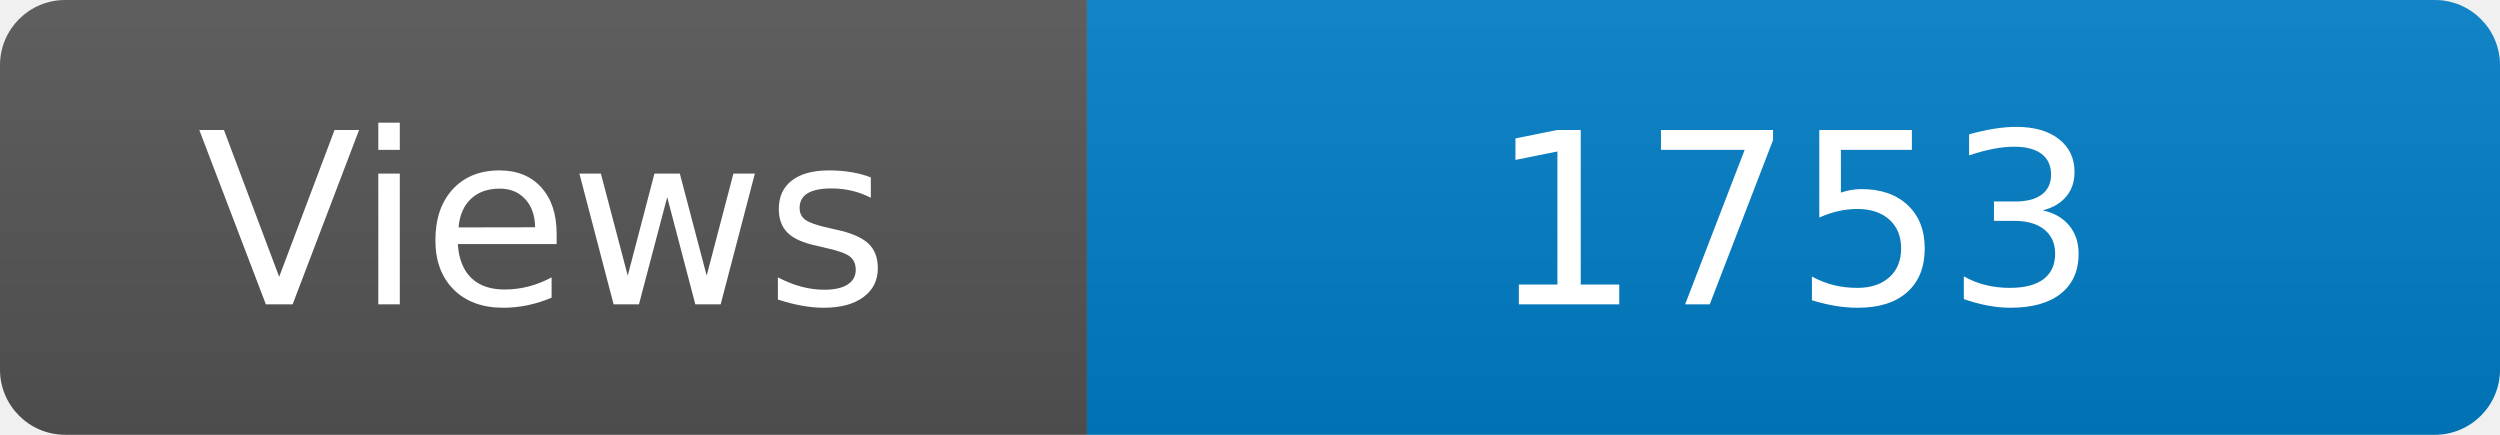
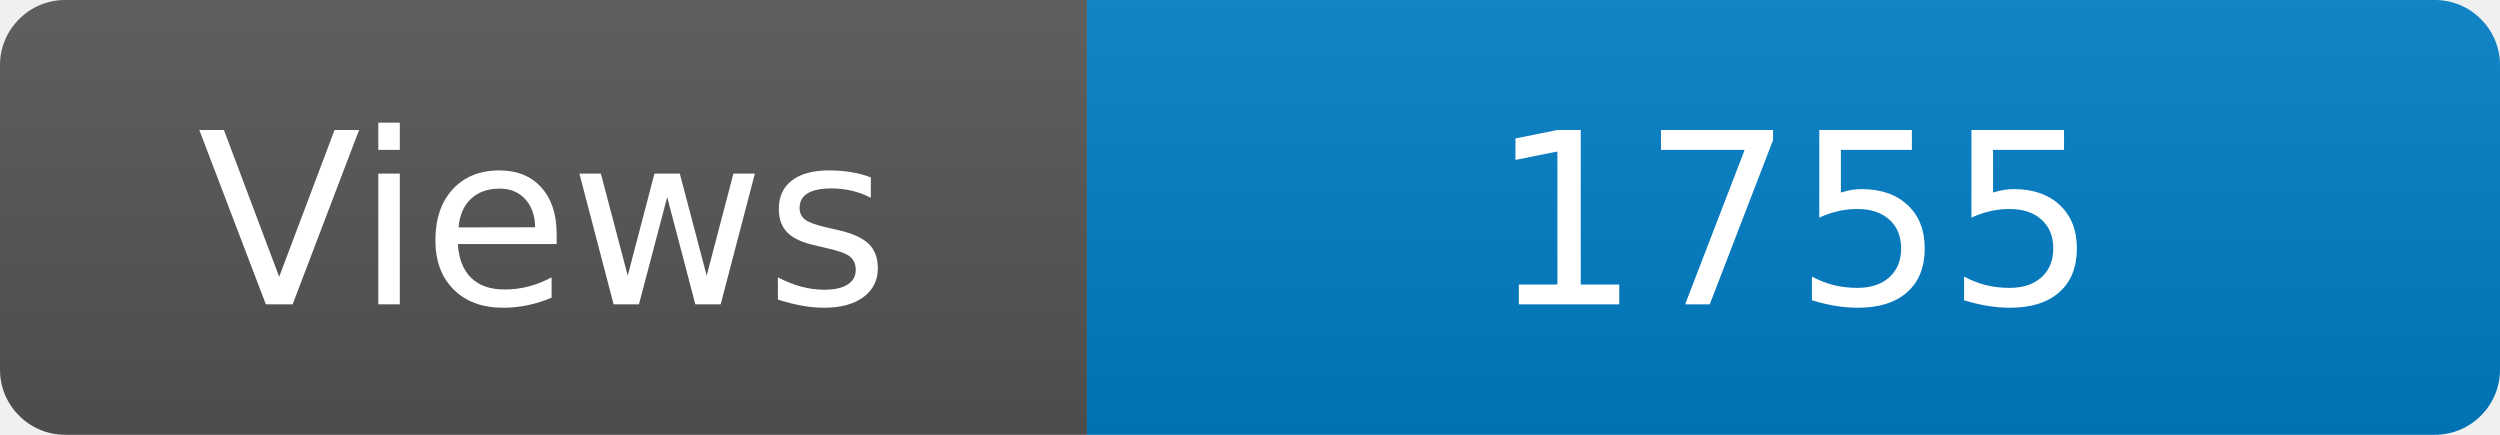
<svg xmlns="http://www.w3.org/2000/svg" width="115" height="20" role="img" aria-label="Maintained?: yes">
  <linearGradient id="s" x2="0" y2="100%">
    <stop offset="0" stop-color="#bbb" stop-opacity=".1" />
    <stop offset="1" stop-opacity=".1" />
  </linearGradient>
  <clipPath id="r">
    <rect width="115" height="20" rx="3" fill="#fff" />
  </clipPath>
  <g clip-path="url(#r)">
    <rect width="50" height="20" fill="#555" />
    <rect x="50" width="160" height="20" fill="#007ec6" />
    <rect width="115" height="20" fill="url(#s)" />
  </g>
  <g fill="#fff" text-anchor="middle" font-family="Verdana,Geneva,DejaVu Sans,sans-serif" font-size="110">
    <text x="250" y="140" transform="scale(.1)" fill="#fff">Views</text>
-     <text x="825" y="140" transform="scale(.1)" fill="#fff">1753</text>
+     <text x="825" y="140" transform="scale(.1)" fill="#fff">1755</text>
  </g>
</svg>
